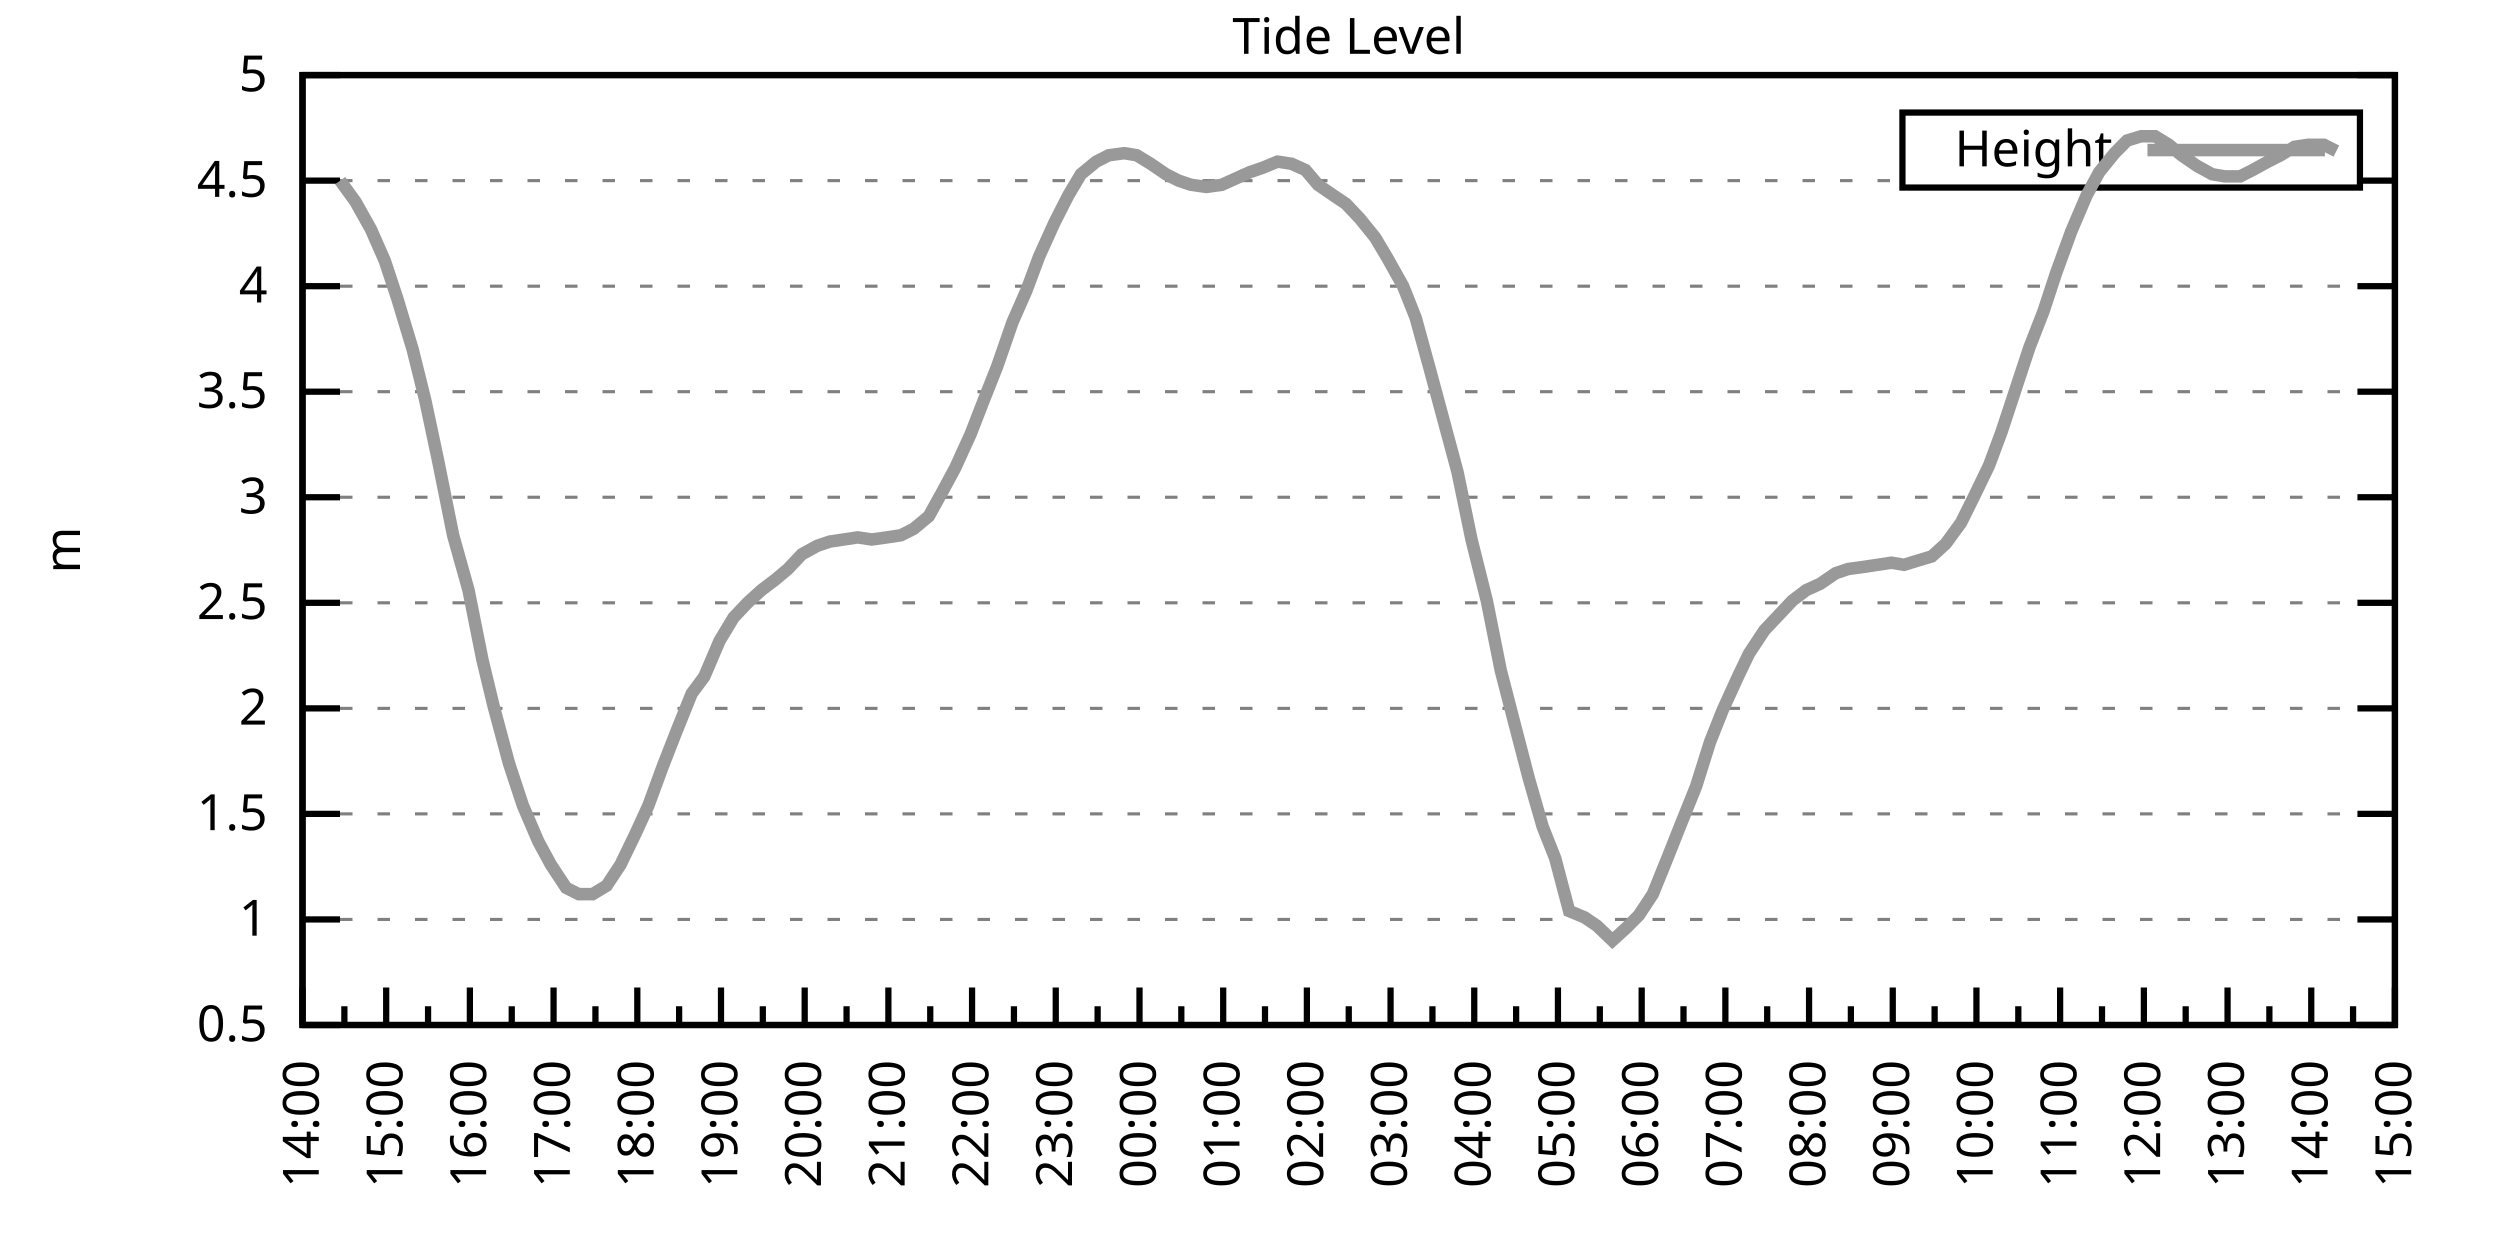
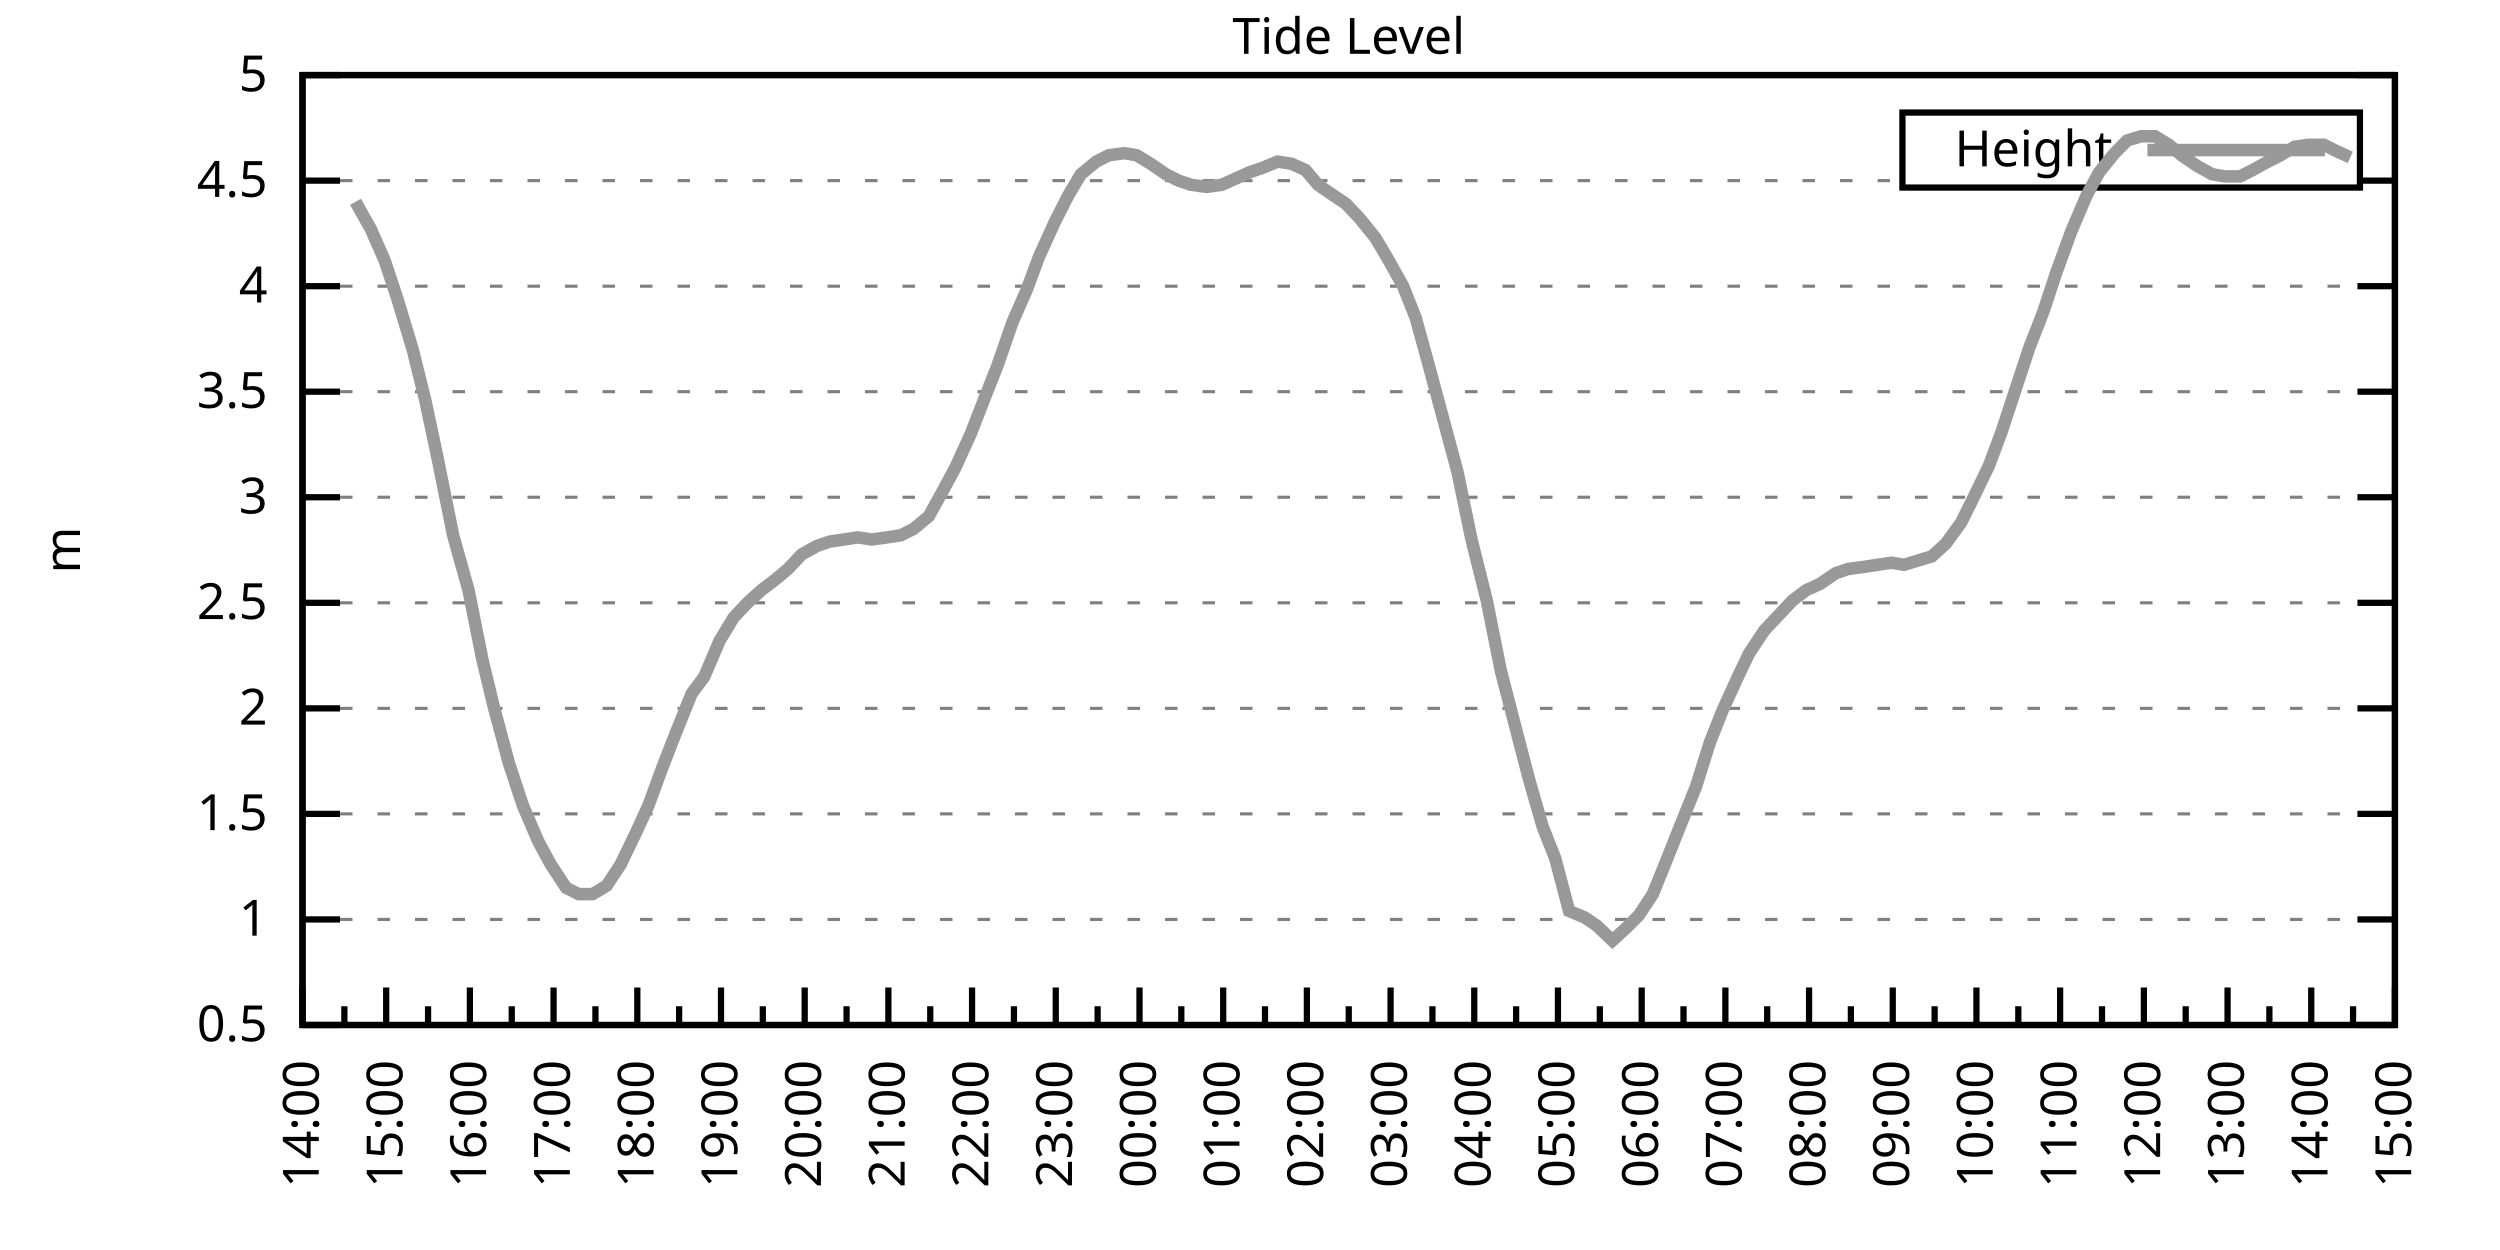
<svg xmlns="http://www.w3.org/2000/svg" xmlns:xlink="http://www.w3.org/1999/xlink" width="400" height="200" viewBox="0 0 400 200">
  <g id="gnuplot_canvas">
    <rect x="0" y="0" width="400" height="200" fill="none" />
    <defs>
      <circle id="gpDot" r="0.5" stroke-width="0.5" stroke="currentColor" />
      <path id="gpPt0" stroke-width="0.333" stroke="currentColor" d="M-1,0 h2 M0,-1 v2" />
      <path id="gpPt1" stroke-width="0.333" stroke="currentColor" d="M-1,-1 L1,1 M1,-1 L-1,1" />
      <path id="gpPt2" stroke-width="0.333" stroke="currentColor" d="M-1,0 L1,0 M0,-1 L0,1 M-1,-1 L1,1 M-1,1 L1,-1" />
      <rect id="gpPt3" stroke-width="0.333" stroke="currentColor" x="-1" y="-1" width="2" height="2" />
      <rect id="gpPt4" stroke-width="0.333" stroke="currentColor" fill="currentColor" x="-1" y="-1" width="2" height="2" />
      <circle id="gpPt5" stroke-width="0.333" stroke="currentColor" cx="0" cy="0" r="1" />
      <use xlink:href="#gpPt5" id="gpPt6" fill="currentColor" stroke="none" />
      <path id="gpPt7" stroke-width="0.333" stroke="currentColor" d="M0,-1.33 L-1.33,0.67 L1.33,0.67 z" />
      <use xlink:href="#gpPt7" id="gpPt8" fill="currentColor" stroke="none" />
      <use xlink:href="#gpPt7" id="gpPt9" stroke="currentColor" transform="rotate(180)" />
      <use xlink:href="#gpPt9" id="gpPt10" fill="currentColor" stroke="none" />
      <use xlink:href="#gpPt3" id="gpPt11" stroke="currentColor" transform="rotate(45)" />
      <use xlink:href="#gpPt11" id="gpPt12" fill="currentColor" stroke="none" />
      <path id="gpPt13" stroke-width="0.333" stroke="currentColor" d="M0,1.330 L1.265,0.411 L0.782,-1.067 L-0.782,-1.076 L-1.265,0.411 z" />
      <use xlink:href="#gpPt13" id="gpPt14" fill="currentColor" stroke="none" />
      <filter id="textbox" filterUnits="objectBoundingBox" x="0" y="0" height="1" width="1">
        <feFlood flood-color="white" flood-opacity="1" result="bgnd" />
        <feComposite in="SourceGraphic" in2="bgnd" operator="atop" />
      </filter>
      <filter id="greybox" filterUnits="objectBoundingBox" x="0" y="0" height="1" width="1">
        <feFlood flood-color="lightgrey" flood-opacity="1" result="grey" />
        <feComposite in="SourceGraphic" in2="grey" operator="atop" />
      </filter>
    </defs>
    <g fill="none" color="white" stroke="currentColor" stroke-width="1.00" stroke-linecap="butt" stroke-linejoin="miter">
</g>
    <g fill="none" color="black" stroke="currentColor" stroke-width="1.00" stroke-linecap="butt" stroke-linejoin="miter">
      <g stroke="none" shape-rendering="crispEdges">
        <polygon fill="rgb(255, 255, 255)" points="48.40,164.00 383.18,164.00 383.18,12.02 48.40,12.02 " />
      </g>
    </g>
    <g fill="none" color="black" stroke="currentColor" stroke-width="1.00" stroke-linecap="butt" stroke-linejoin="miter">
</g>
    <g fill="none" color="black" stroke="black" stroke-width="0.50" stroke-linecap="butt" stroke-linejoin="miter">
</g>
    <g fill="none" color="gray" stroke="currentColor" stroke-width="0.50" stroke-linecap="butt" stroke-linejoin="miter">
      <path stroke="gray" stroke-dasharray="2,4" class="gridline" d="M48.40,164.00 L383.19,164.00  " />
    </g>
    <g fill="none" color="gray" stroke="gray" stroke-width="1.00" stroke-linecap="butt" stroke-linejoin="miter">
</g>
    <g fill="none" color="black" stroke="currentColor" stroke-width="1.00" stroke-linecap="butt" stroke-linejoin="miter">
      <path stroke="black" d="M48.40,164.00 L54.40,164.00 M383.19,164.00 L377.19,164.00  " />
      <g transform="translate(42.80,166.60)" stroke="none" fill="black" font-family="Sans" font-size="8.00" text-anchor="end">
        <text>
          <tspan font-family="Sans"> 0.5</tspan>
        </text>
      </g>
    </g>
    <g fill="none" color="black" stroke="currentColor" stroke-width="1.00" stroke-linecap="butt" stroke-linejoin="miter">
</g>
    <g fill="none" color="black" stroke="black" stroke-width="0.50" stroke-linecap="butt" stroke-linejoin="miter">
</g>
    <g fill="none" color="gray" stroke="currentColor" stroke-width="0.50" stroke-linecap="butt" stroke-linejoin="miter">
      <path stroke="gray" stroke-dasharray="2,4" class="gridline" d="M48.40,147.11 L383.19,147.11  " />
    </g>
    <g fill="none" color="gray" stroke="gray" stroke-width="1.00" stroke-linecap="butt" stroke-linejoin="miter">
</g>
    <g fill="none" color="black" stroke="currentColor" stroke-width="1.00" stroke-linecap="butt" stroke-linejoin="miter">
      <path stroke="black" d="M48.40,147.11 L54.40,147.11 M383.19,147.11 L377.19,147.11  " />
      <g transform="translate(42.80,149.71)" stroke="none" fill="black" font-family="Sans" font-size="8.00" text-anchor="end">
        <text>
          <tspan font-family="Sans"> 1</tspan>
        </text>
      </g>
    </g>
    <g fill="none" color="black" stroke="currentColor" stroke-width="1.00" stroke-linecap="butt" stroke-linejoin="miter">
</g>
    <g fill="none" color="black" stroke="black" stroke-width="0.50" stroke-linecap="butt" stroke-linejoin="miter">
</g>
    <g fill="none" color="gray" stroke="currentColor" stroke-width="0.50" stroke-linecap="butt" stroke-linejoin="miter">
      <path stroke="gray" stroke-dasharray="2,4" class="gridline" d="M48.40,130.22 L383.19,130.22  " />
    </g>
    <g fill="none" color="gray" stroke="gray" stroke-width="1.00" stroke-linecap="butt" stroke-linejoin="miter">
</g>
    <g fill="none" color="black" stroke="currentColor" stroke-width="1.00" stroke-linecap="butt" stroke-linejoin="miter">
      <path stroke="black" d="M48.40,130.22 L54.40,130.22 M383.19,130.22 L377.19,130.22  " />
      <g transform="translate(42.80,132.82)" stroke="none" fill="black" font-family="Sans" font-size="8.00" text-anchor="end">
        <text>
          <tspan font-family="Sans"> 1.5</tspan>
        </text>
      </g>
    </g>
    <g fill="none" color="black" stroke="currentColor" stroke-width="1.00" stroke-linecap="butt" stroke-linejoin="miter">
</g>
    <g fill="none" color="black" stroke="black" stroke-width="0.50" stroke-linecap="butt" stroke-linejoin="miter">
</g>
    <g fill="none" color="gray" stroke="currentColor" stroke-width="0.50" stroke-linecap="butt" stroke-linejoin="miter">
      <path stroke="gray" stroke-dasharray="2,4" class="gridline" d="M48.40,113.34 L383.19,113.34  " />
    </g>
    <g fill="none" color="gray" stroke="gray" stroke-width="1.00" stroke-linecap="butt" stroke-linejoin="miter">
</g>
    <g fill="none" color="black" stroke="currentColor" stroke-width="1.00" stroke-linecap="butt" stroke-linejoin="miter">
      <path stroke="black" d="M48.40,113.34 L54.40,113.34 M383.19,113.34 L377.19,113.34  " />
      <g transform="translate(42.80,115.94)" stroke="none" fill="black" font-family="Sans" font-size="8.00" text-anchor="end">
        <text>
          <tspan font-family="Sans"> 2</tspan>
        </text>
      </g>
    </g>
    <g fill="none" color="black" stroke="currentColor" stroke-width="1.00" stroke-linecap="butt" stroke-linejoin="miter">
</g>
    <g fill="none" color="black" stroke="black" stroke-width="0.50" stroke-linecap="butt" stroke-linejoin="miter">
</g>
    <g fill="none" color="gray" stroke="currentColor" stroke-width="0.50" stroke-linecap="butt" stroke-linejoin="miter">
      <path stroke="gray" stroke-dasharray="2,4" class="gridline" d="M48.40,96.45 L383.19,96.45  " />
    </g>
    <g fill="none" color="gray" stroke="gray" stroke-width="1.00" stroke-linecap="butt" stroke-linejoin="miter">
</g>
    <g fill="none" color="black" stroke="currentColor" stroke-width="1.00" stroke-linecap="butt" stroke-linejoin="miter">
      <path stroke="black" d="M48.40,96.45 L54.40,96.45 M383.19,96.45 L377.19,96.45  " />
      <g transform="translate(42.80,99.05)" stroke="none" fill="black" font-family="Sans" font-size="8.00" text-anchor="end">
        <text>
          <tspan font-family="Sans"> 2.5</tspan>
        </text>
      </g>
    </g>
    <g fill="none" color="black" stroke="currentColor" stroke-width="1.00" stroke-linecap="butt" stroke-linejoin="miter">
</g>
    <g fill="none" color="black" stroke="black" stroke-width="0.50" stroke-linecap="butt" stroke-linejoin="miter">
</g>
    <g fill="none" color="gray" stroke="currentColor" stroke-width="0.50" stroke-linecap="butt" stroke-linejoin="miter">
      <path stroke="gray" stroke-dasharray="2,4" class="gridline" d="M48.40,79.56 L383.19,79.56  " />
    </g>
    <g fill="none" color="gray" stroke="gray" stroke-width="1.00" stroke-linecap="butt" stroke-linejoin="miter">
</g>
    <g fill="none" color="black" stroke="currentColor" stroke-width="1.00" stroke-linecap="butt" stroke-linejoin="miter">
      <path stroke="black" d="M48.40,79.56 L54.40,79.56 M383.19,79.56 L377.19,79.56  " />
      <g transform="translate(42.80,82.16)" stroke="none" fill="black" font-family="Sans" font-size="8.00" text-anchor="end">
        <text>
          <tspan font-family="Sans"> 3</tspan>
        </text>
      </g>
    </g>
    <g fill="none" color="black" stroke="currentColor" stroke-width="1.00" stroke-linecap="butt" stroke-linejoin="miter">
</g>
    <g fill="none" color="black" stroke="black" stroke-width="0.50" stroke-linecap="butt" stroke-linejoin="miter">
</g>
    <g fill="none" color="gray" stroke="currentColor" stroke-width="0.50" stroke-linecap="butt" stroke-linejoin="miter">
      <path stroke="gray" stroke-dasharray="2,4" class="gridline" d="M48.40,62.67 L383.19,62.67  " />
    </g>
    <g fill="none" color="gray" stroke="gray" stroke-width="1.00" stroke-linecap="butt" stroke-linejoin="miter">
</g>
    <g fill="none" color="black" stroke="currentColor" stroke-width="1.00" stroke-linecap="butt" stroke-linejoin="miter">
      <path stroke="black" d="M48.40,62.67 L54.40,62.67 M383.19,62.67 L377.19,62.67  " />
      <g transform="translate(42.80,65.27)" stroke="none" fill="black" font-family="Sans" font-size="8.00" text-anchor="end">
        <text>
          <tspan font-family="Sans"> 3.5</tspan>
        </text>
      </g>
    </g>
    <g fill="none" color="black" stroke="currentColor" stroke-width="1.00" stroke-linecap="butt" stroke-linejoin="miter">
</g>
    <g fill="none" color="black" stroke="black" stroke-width="0.50" stroke-linecap="butt" stroke-linejoin="miter">
</g>
    <g fill="none" color="gray" stroke="currentColor" stroke-width="0.50" stroke-linecap="butt" stroke-linejoin="miter">
      <path stroke="gray" stroke-dasharray="2,4" class="gridline" d="M48.40,45.79 L383.19,45.79  " />
    </g>
    <g fill="none" color="gray" stroke="gray" stroke-width="1.00" stroke-linecap="butt" stroke-linejoin="miter">
</g>
    <g fill="none" color="black" stroke="currentColor" stroke-width="1.00" stroke-linecap="butt" stroke-linejoin="miter">
      <path stroke="black" d="M48.40,45.79 L54.40,45.79 M383.19,45.79 L377.19,45.79  " />
      <g transform="translate(42.80,48.39)" stroke="none" fill="black" font-family="Sans" font-size="8.00" text-anchor="end">
        <text>
          <tspan font-family="Sans"> 4</tspan>
        </text>
      </g>
    </g>
    <g fill="none" color="black" stroke="currentColor" stroke-width="1.00" stroke-linecap="butt" stroke-linejoin="miter">
</g>
    <g fill="none" color="black" stroke="black" stroke-width="0.50" stroke-linecap="butt" stroke-linejoin="miter">
</g>
    <g fill="none" color="gray" stroke="currentColor" stroke-width="0.50" stroke-linecap="butt" stroke-linejoin="miter">
      <path stroke="gray" stroke-dasharray="2,4" class="gridline" d="M48.40,28.90 L304.39,28.90 M377.59,28.90 L383.19,28.90  " />
    </g>
    <g fill="none" color="gray" stroke="gray" stroke-width="1.00" stroke-linecap="butt" stroke-linejoin="miter">
</g>
    <g fill="none" color="black" stroke="currentColor" stroke-width="1.00" stroke-linecap="butt" stroke-linejoin="miter">
      <path stroke="black" d="M48.40,28.90 L54.40,28.90 M383.19,28.90 L377.19,28.90  " />
      <g transform="translate(42.80,31.50)" stroke="none" fill="black" font-family="Sans" font-size="8.00" text-anchor="end">
        <text>
          <tspan font-family="Sans"> 4.5</tspan>
        </text>
      </g>
    </g>
    <g fill="none" color="black" stroke="currentColor" stroke-width="1.00" stroke-linecap="butt" stroke-linejoin="miter">
</g>
    <g fill="none" color="black" stroke="black" stroke-width="0.50" stroke-linecap="butt" stroke-linejoin="miter">
</g>
    <g fill="none" color="gray" stroke="currentColor" stroke-width="0.50" stroke-linecap="butt" stroke-linejoin="miter">
      <path stroke="gray" stroke-dasharray="2,4" class="gridline" d="M48.40,12.01 L383.19,12.01  " />
    </g>
    <g fill="none" color="gray" stroke="gray" stroke-width="1.00" stroke-linecap="butt" stroke-linejoin="miter">
</g>
    <g fill="none" color="black" stroke="currentColor" stroke-width="1.00" stroke-linecap="butt" stroke-linejoin="miter">
      <path stroke="black" d="M48.40,12.01 L54.40,12.01 M383.19,12.01 L377.19,12.01  " />
      <g transform="translate(42.80,14.61)" stroke="none" fill="black" font-family="Sans" font-size="8.00" text-anchor="end">
        <text>
          <tspan font-family="Sans"> 5</tspan>
        </text>
      </g>
    </g>
    <g fill="none" color="black" stroke="currentColor" stroke-width="1.00" stroke-linecap="butt" stroke-linejoin="miter">
      <path stroke="black" d="M48.40,164.00 L48.40,158.00  " />
      <g transform="translate(51.00,169.60) rotate(270)" stroke="none" fill="black" font-family="Sans" font-size="8.00" text-anchor="end">
        <text>
          <tspan font-family="Sans">14:00</tspan>
        </text>
      </g>
    </g>
    <g fill="none" color="black" stroke="currentColor" stroke-width="1.00" stroke-linecap="butt" stroke-linejoin="miter">
      <path stroke="black" d="M55.10,164.00 L55.10,161.00 M61.79,164.00 L61.79,158.00  " />
      <g transform="translate(64.39,169.60) rotate(270)" stroke="none" fill="black" font-family="Sans" font-size="8.00" text-anchor="end">
        <text>
          <tspan font-family="Sans">15:00</tspan>
        </text>
      </g>
    </g>
    <g fill="none" color="black" stroke="currentColor" stroke-width="1.00" stroke-linecap="butt" stroke-linejoin="miter">
      <path stroke="black" d="M68.49,164.00 L68.49,161.00 M75.18,164.00 L75.18,158.00  " />
      <g transform="translate(77.78,169.60) rotate(270)" stroke="none" fill="black" font-family="Sans" font-size="8.00" text-anchor="end">
        <text>
          <tspan font-family="Sans">16:00</tspan>
        </text>
      </g>
    </g>
    <g fill="none" color="black" stroke="currentColor" stroke-width="1.00" stroke-linecap="butt" stroke-linejoin="miter">
      <path stroke="black" d="M81.88,164.00 L81.88,161.00 M88.57,164.00 L88.57,158.00  " />
      <g transform="translate(91.17,169.60) rotate(270)" stroke="none" fill="black" font-family="Sans" font-size="8.00" text-anchor="end">
        <text>
          <tspan font-family="Sans">17:00</tspan>
        </text>
      </g>
    </g>
    <g fill="none" color="black" stroke="currentColor" stroke-width="1.00" stroke-linecap="butt" stroke-linejoin="miter">
      <path stroke="black" d="M95.27,164.00 L95.27,161.00 M101.97,164.00 L101.97,158.00  " />
      <g transform="translate(104.57,169.60) rotate(270)" stroke="none" fill="black" font-family="Sans" font-size="8.00" text-anchor="end">
        <text>
          <tspan font-family="Sans">18:00</tspan>
        </text>
      </g>
    </g>
    <g fill="none" color="black" stroke="currentColor" stroke-width="1.00" stroke-linecap="butt" stroke-linejoin="miter">
      <path stroke="black" d="M108.66,164.00 L108.66,161.00 M115.36,164.00 L115.36,158.00  " />
      <g transform="translate(117.96,169.60) rotate(270)" stroke="none" fill="black" font-family="Sans" font-size="8.00" text-anchor="end">
        <text>
          <tspan font-family="Sans">19:00</tspan>
        </text>
      </g>
    </g>
    <g fill="none" color="black" stroke="currentColor" stroke-width="1.00" stroke-linecap="butt" stroke-linejoin="miter">
      <path stroke="black" d="M122.05,164.00 L122.05,161.00 M128.75,164.00 L128.75,158.00  " />
      <g transform="translate(131.35,169.60) rotate(270)" stroke="none" fill="black" font-family="Sans" font-size="8.00" text-anchor="end">
        <text>
          <tspan font-family="Sans">20:00</tspan>
        </text>
      </g>
    </g>
    <g fill="none" color="black" stroke="currentColor" stroke-width="1.00" stroke-linecap="butt" stroke-linejoin="miter">
      <path stroke="black" d="M135.45,164.00 L135.45,161.00 M142.14,164.00 L142.14,158.00  " />
      <g transform="translate(144.74,169.60) rotate(270)" stroke="none" fill="black" font-family="Sans" font-size="8.00" text-anchor="end">
        <text>
          <tspan font-family="Sans">21:00</tspan>
        </text>
      </g>
    </g>
    <g fill="none" color="black" stroke="currentColor" stroke-width="1.00" stroke-linecap="butt" stroke-linejoin="miter">
      <path stroke="black" d="M148.84,164.00 L148.84,161.00 M155.53,164.00 L155.53,158.00  " />
      <g transform="translate(158.13,169.60) rotate(270)" stroke="none" fill="black" font-family="Sans" font-size="8.00" text-anchor="end">
        <text>
          <tspan font-family="Sans">22:00</tspan>
        </text>
      </g>
    </g>
    <g fill="none" color="black" stroke="currentColor" stroke-width="1.00" stroke-linecap="butt" stroke-linejoin="miter">
      <path stroke="black" d="M162.23,164.00 L162.23,161.00 M168.92,164.00 L168.92,158.00  " />
      <g transform="translate(171.52,169.60) rotate(270)" stroke="none" fill="black" font-family="Sans" font-size="8.00" text-anchor="end">
        <text>
          <tspan font-family="Sans">23:00</tspan>
        </text>
      </g>
    </g>
    <g fill="none" color="black" stroke="currentColor" stroke-width="1.00" stroke-linecap="butt" stroke-linejoin="miter">
      <path stroke="black" d="M175.62,164.00 L175.62,161.00 M182.32,164.00 L182.32,158.00  " />
      <g transform="translate(184.92,169.60) rotate(270)" stroke="none" fill="black" font-family="Sans" font-size="8.00" text-anchor="end">
        <text>
          <tspan font-family="Sans">00:00</tspan>
        </text>
      </g>
    </g>
    <g fill="none" color="black" stroke="currentColor" stroke-width="1.00" stroke-linecap="butt" stroke-linejoin="miter">
      <path stroke="black" d="M189.01,164.00 L189.01,161.00 M195.71,164.00 L195.71,158.00  " />
      <g transform="translate(198.31,169.60) rotate(270)" stroke="none" fill="black" font-family="Sans" font-size="8.00" text-anchor="end">
        <text>
          <tspan font-family="Sans">01:00</tspan>
        </text>
      </g>
    </g>
    <g fill="none" color="black" stroke="currentColor" stroke-width="1.00" stroke-linecap="butt" stroke-linejoin="miter">
      <path stroke="black" d="M202.40,164.00 L202.40,161.00 M209.10,164.00 L209.10,158.00  " />
      <g transform="translate(211.70,169.60) rotate(270)" stroke="none" fill="black" font-family="Sans" font-size="8.00" text-anchor="end">
        <text>
          <tspan font-family="Sans">02:00</tspan>
        </text>
      </g>
    </g>
    <g fill="none" color="black" stroke="currentColor" stroke-width="1.00" stroke-linecap="butt" stroke-linejoin="miter">
      <path stroke="black" d="M215.80,164.00 L215.80,161.00 M222.49,164.00 L222.49,158.00  " />
      <g transform="translate(225.09,169.60) rotate(270)" stroke="none" fill="black" font-family="Sans" font-size="8.00" text-anchor="end">
        <text>
          <tspan font-family="Sans">03:00</tspan>
        </text>
      </g>
    </g>
    <g fill="none" color="black" stroke="currentColor" stroke-width="1.00" stroke-linecap="butt" stroke-linejoin="miter">
      <path stroke="black" d="M229.19,164.00 L229.19,161.00 M235.88,164.00 L235.88,158.00  " />
      <g transform="translate(238.48,169.60) rotate(270)" stroke="none" fill="black" font-family="Sans" font-size="8.00" text-anchor="end">
        <text>
          <tspan font-family="Sans">04:00</tspan>
        </text>
      </g>
    </g>
    <g fill="none" color="black" stroke="currentColor" stroke-width="1.00" stroke-linecap="butt" stroke-linejoin="miter">
      <path stroke="black" d="M242.58,164.00 L242.58,161.00 M249.27,164.00 L249.27,158.00  " />
      <g transform="translate(251.87,169.60) rotate(270)" stroke="none" fill="black" font-family="Sans" font-size="8.00" text-anchor="end">
        <text>
          <tspan font-family="Sans">05:00</tspan>
        </text>
      </g>
    </g>
    <g fill="none" color="black" stroke="currentColor" stroke-width="1.00" stroke-linecap="butt" stroke-linejoin="miter">
      <path stroke="black" d="M255.97,164.00 L255.97,161.00 M262.67,164.00 L262.67,158.00  " />
      <g transform="translate(265.27,169.60) rotate(270)" stroke="none" fill="black" font-family="Sans" font-size="8.00" text-anchor="end">
        <text>
          <tspan font-family="Sans">06:00</tspan>
        </text>
      </g>
    </g>
    <g fill="none" color="black" stroke="currentColor" stroke-width="1.00" stroke-linecap="butt" stroke-linejoin="miter">
      <path stroke="black" d="M269.36,164.00 L269.36,161.00 M276.06,164.00 L276.06,158.00  " />
      <g transform="translate(278.66,169.60) rotate(270)" stroke="none" fill="black" font-family="Sans" font-size="8.00" text-anchor="end">
        <text>
          <tspan font-family="Sans">07:00</tspan>
        </text>
      </g>
    </g>
    <g fill="none" color="black" stroke="currentColor" stroke-width="1.00" stroke-linecap="butt" stroke-linejoin="miter">
      <path stroke="black" d="M282.75,164.00 L282.75,161.00 M289.45,164.00 L289.45,158.00  " />
      <g transform="translate(292.05,169.60) rotate(270)" stroke="none" fill="black" font-family="Sans" font-size="8.00" text-anchor="end">
        <text>
          <tspan font-family="Sans">08:00</tspan>
        </text>
      </g>
    </g>
    <g fill="none" color="black" stroke="currentColor" stroke-width="1.00" stroke-linecap="butt" stroke-linejoin="miter">
      <path stroke="black" d="M296.14,164.00 L296.14,161.00 M302.84,164.00 L302.84,158.00  " />
      <g transform="translate(305.44,169.60) rotate(270)" stroke="none" fill="black" font-family="Sans" font-size="8.00" text-anchor="end">
        <text>
          <tspan font-family="Sans">09:00</tspan>
        </text>
      </g>
    </g>
    <g fill="none" color="black" stroke="currentColor" stroke-width="1.00" stroke-linecap="butt" stroke-linejoin="miter">
      <path stroke="black" d="M309.54,164.00 L309.54,161.00 M316.23,164.00 L316.23,158.00  " />
      <g transform="translate(318.83,169.60) rotate(270)" stroke="none" fill="black" font-family="Sans" font-size="8.00" text-anchor="end">
        <text>
          <tspan font-family="Sans">10:00</tspan>
        </text>
      </g>
    </g>
    <g fill="none" color="black" stroke="currentColor" stroke-width="1.00" stroke-linecap="butt" stroke-linejoin="miter">
      <path stroke="black" d="M322.93,164.00 L322.93,161.00 M329.62,164.00 L329.62,158.00  " />
      <g transform="translate(332.22,169.60) rotate(270)" stroke="none" fill="black" font-family="Sans" font-size="8.00" text-anchor="end">
        <text>
          <tspan font-family="Sans">11:00</tspan>
        </text>
      </g>
    </g>
    <g fill="none" color="black" stroke="currentColor" stroke-width="1.00" stroke-linecap="butt" stroke-linejoin="miter">
      <path stroke="black" d="M336.32,164.00 L336.32,161.00 M343.02,164.00 L343.02,158.00  " />
      <g transform="translate(345.62,169.60) rotate(270)" stroke="none" fill="black" font-family="Sans" font-size="8.00" text-anchor="end">
        <text>
          <tspan font-family="Sans">12:00</tspan>
        </text>
      </g>
    </g>
    <g fill="none" color="black" stroke="currentColor" stroke-width="1.00" stroke-linecap="butt" stroke-linejoin="miter">
      <path stroke="black" d="M349.71,164.00 L349.71,161.00 M356.41,164.00 L356.41,158.00  " />
      <g transform="translate(359.01,169.60) rotate(270)" stroke="none" fill="black" font-family="Sans" font-size="8.00" text-anchor="end">
        <text>
          <tspan font-family="Sans">13:00</tspan>
        </text>
      </g>
    </g>
    <g fill="none" color="black" stroke="currentColor" stroke-width="1.00" stroke-linecap="butt" stroke-linejoin="miter">
      <path stroke="black" d="M363.10,164.00 L363.10,161.00 M369.80,164.00 L369.80,158.00  " />
      <g transform="translate(372.40,169.60) rotate(270)" stroke="none" fill="black" font-family="Sans" font-size="8.00" text-anchor="end">
        <text>
          <tspan font-family="Sans">14:00</tspan>
        </text>
      </g>
    </g>
    <g fill="none" color="black" stroke="currentColor" stroke-width="1.00" stroke-linecap="butt" stroke-linejoin="miter">
      <path stroke="black" d="M376.49,164.00 L376.49,161.00 M383.19,164.00 L383.19,158.00  " />
      <g transform="translate(385.79,169.60) rotate(270)" stroke="none" fill="black" font-family="Sans" font-size="8.00" text-anchor="end">
        <text>
          <tspan font-family="Sans">15:00</tspan>
        </text>
      </g>
    </g>
    <g fill="none" color="black" stroke="currentColor" stroke-width="1.00" stroke-linecap="butt" stroke-linejoin="miter">
</g>
    <g fill="none" color="black" stroke="currentColor" stroke-width="1.00" stroke-linecap="butt" stroke-linejoin="miter">
      <path stroke="black" d="M48.40,12.01 L48.40,164.00 L383.19,164.00 L383.19,12.01 L48.40,12.01 Z  " />
    </g>
    <g fill="none" color="black" stroke="currentColor" stroke-width="1.00" stroke-linecap="butt" stroke-linejoin="miter">
      <g transform="translate(12.80,88.01) rotate(270)" stroke="none" fill="black" font-family="Sans" font-size="8.00" text-anchor="middle">
        <text>
          <tspan font-family="Sans">m</tspan>
        </text>
      </g>
    </g>
    <g fill="none" color="black" stroke="currentColor" stroke-width="1.00" stroke-linecap="butt" stroke-linejoin="miter">
</g>
    <g fill="none" color="black" stroke="currentColor" stroke-width="1.00" stroke-linecap="butt" stroke-linejoin="miter">
      <path stroke="black" d="M304.39,30.01 L304.39,18.01 L377.59,18.01 L377.59,30.01 L304.39,30.01 Z  " />
    </g>
    <g id="Tide_level_plot_1">
      <g fill="none" color="white" stroke="black" stroke-width="2.00" stroke-linecap="butt" stroke-linejoin="miter">
</g>
      <g fill="none" color="black" stroke="currentColor" stroke-width="2.00" stroke-linecap="butt" stroke-linejoin="miter">
        <g transform="translate(337.99,26.61)" stroke="none" fill="black" font-family="Sans" font-size="8.00" text-anchor="end">
          <text>
            <tspan font-family="Sans">Height</tspan>
          </text>
        </g>
      </g>
      <g fill="none" color="black" stroke="currentColor" stroke-width="2.00" stroke-linecap="butt" stroke-linejoin="miter">
-         <path stroke="rgb(153, 153, 153)" d="M343.59,24.01 L371.99,24.01 M54.43,28.90 L56.88,32.28 L59.34,36.67 L61.57,41.73 L63.58,47.81 L66.03,55.92   L68.04,64.02 L70.05,73.48 L72.50,85.64 L74.96,94.42 L77.19,105.57 L78.98,113.00 L81.43,122.12 L83.66,128.87   L86.12,134.62 L88.13,138.33 L90.58,142.05 L92.59,143.06 L94.82,143.06 L97.06,141.71 L99.29,138.33 L101.74,133.26   L103.75,128.87 L105.98,122.79 L108.22,117.05 L110.67,110.97 L112.68,108.27 L115.13,102.53 L117.37,98.81 L119.60,96.45   L121.83,94.42 L124.06,92.73 L126.07,91.04 L128.30,88.68 L130.76,87.33 L132.77,86.65 L135.00,86.32 L137.23,85.98   L139.46,86.32 L141.92,85.98 L144.15,85.64 L146.16,84.63 L148.61,82.60 L150.85,78.55 L152.85,74.83 L155.31,69.43   L157.54,63.69 L159.55,58.62 L162.01,51.53 L164.24,46.46 L166.25,41.06 L168.70,35.65 L170.93,31.26 L172.94,27.88   L175.40,25.86 L177.41,24.84 L179.86,24.51 L181.87,24.84 L184.10,26.20 L186.56,27.88 L188.57,28.90 L190.57,29.57   L193.03,29.91 L195.48,29.57 L197.72,28.56 L199.95,27.55 L201.96,26.87 L204.41,25.86 L206.64,26.20 L208.88,27.21   L210.88,29.57 L213.34,31.26 L215.35,32.61 L217.58,34.98 L220.04,38.02 L222.04,41.39 L224.50,45.79 L226.51,50.85   L228.74,58.96 L231.20,68.08 L233.20,75.51 L235.44,86.32 L237.89,96.11 L240.12,107.26 L242.13,115.03 L244.59,124.48   L246.82,132.25 L248.83,137.32 L251.06,145.76 L253.51,146.77 L255.52,148.13 L257.98,150.49 L260.21,148.46 L262.22,146.44   L264.45,143.06 L266.91,136.98 L268.92,131.91 L271.37,125.83 L273.60,118.74 L275.61,113.67 L278.07,108.27 L279.85,104.56   L282.31,100.84 L284.54,98.48 L286.77,96.11 L289.00,94.42 L291.23,93.41 L293.69,91.72 L295.70,91.04 L298.15,90.71   L300.39,90.37 L302.62,90.03 L304.63,90.37 L306.86,89.69 L309.09,89.02 L311.32,86.99 L313.78,83.61 L315.79,79.56   L318.24,74.49 L320.25,69.09 L322.70,61.66 L324.71,55.58 L326.95,49.84 L328.95,43.76 L331.41,37.00 L333.86,31.26   L335.87,27.55 L338.33,24.51 L340.34,22.48 L342.57,21.80 L344.80,21.80 L347.03,23.16 L349.04,24.84 L351.50,26.53   L353.95,27.88 L355.96,28.22 L358.42,28.22 L360.42,27.21 L362.88,25.86 L364.89,24.84 L367.12,23.49 L369.35,23.16   L371.81,23.16 L373.82,24.17  " />
+         <path stroke="rgb(153, 153, 153)" d="M343.59,24.01 L371.99,24.01 M56.88,32.28 L59.34,36.67 L61.57,41.73 L63.58,47.81 L66.03,55.92 L68.04,64.02   L70.05,73.48 L72.50,85.64 L74.96,94.42 L77.19,105.57 L78.98,113.00 L81.43,122.12 L83.66,128.87 L86.12,134.62   L88.13,138.33 L90.58,142.05 L92.59,143.06 L94.82,143.06 L97.06,141.71 L99.29,138.33 L101.74,133.26 L103.75,128.87   L105.98,122.79 L108.22,117.05 L110.67,110.97 L112.68,108.27 L115.13,102.53 L117.37,98.81 L119.60,96.45 L121.83,94.42   L124.06,92.73 L126.07,91.04 L128.30,88.68 L130.76,87.33 L132.77,86.65 L135.00,86.32 L137.23,85.98 L139.46,86.32   L141.92,85.98 L144.15,85.64 L146.16,84.63 L148.61,82.60 L150.85,78.55 L152.85,74.83 L155.31,69.43 L157.54,63.69   L159.55,58.62 L162.01,51.53 L164.24,46.46 L166.25,41.06 L168.70,35.65 L170.93,31.26 L172.94,27.88 L175.40,25.86   L177.41,24.84 L179.86,24.51 L181.87,24.84 L184.10,26.20 L186.56,27.88 L188.57,28.90 L190.57,29.57 L193.03,29.91   L195.48,29.57 L197.72,28.56 L199.95,27.55 L201.96,26.87 L204.41,25.86 L206.64,26.20 L208.88,27.21 L210.88,29.57   L213.34,31.26 L215.35,32.61 L217.58,34.98 L220.04,38.02 L222.04,41.39 L224.50,45.79 L226.51,50.85 L228.74,58.96   L231.20,68.08 L233.20,75.51 L235.44,86.32 L237.89,96.11 L240.12,107.26 L242.13,115.03 L244.59,124.48 L246.82,132.25   L248.83,137.32 L251.06,145.76 L253.51,146.77 L255.52,148.13 L257.98,150.49 L260.21,148.46 L262.22,146.44 L264.45,143.06   L266.91,136.98 L268.92,131.91 L271.37,125.83 L273.60,118.74 L275.61,113.67 L278.07,108.27 L279.85,104.56 L282.31,100.84   L284.54,98.48 L286.77,96.11 L289.00,94.42 L291.23,93.41 L293.69,91.72 L295.70,91.04 L298.15,90.71 L300.39,90.37   L302.62,90.03 L304.63,90.37 L306.86,89.69 L309.09,89.02 L311.32,86.99 L313.78,83.61 L315.79,79.56 L318.24,74.49   L320.25,69.09 L322.70,61.66 L324.71,55.58 L326.95,49.84 L328.95,43.76 L331.41,37.00 L333.86,31.26 L335.87,27.55   L338.33,24.51 L340.34,22.48 L342.57,21.80 L344.80,21.80 L347.03,23.16 L349.04,24.84 L351.50,26.53 L353.95,27.88   L355.96,28.22 L358.42,28.22 L360.42,27.21 L362.88,25.86 L364.89,24.84 L367.12,23.49 L369.35,23.16 L371.81,23.16   L373.82,24.17 L376.05,25.18  " />
      </g>
    </g>
    <g fill="none" color="black" stroke="currentColor" stroke-width="2.00" stroke-linecap="butt" stroke-linejoin="miter">
</g>
    <g fill="none" color="black" stroke="black" stroke-width="1.00" stroke-linecap="butt" stroke-linejoin="miter">
</g>
    <g fill="none" color="black" stroke="currentColor" stroke-width="1.00" stroke-linecap="butt" stroke-linejoin="miter">
      <path stroke="black" d="M48.40,12.01 L48.40,164.00 L383.19,164.00 L383.19,12.01 L48.40,12.01 Z  " />
    </g>
    <g fill="none" color="black" stroke="currentColor" stroke-width="1.00" stroke-linecap="butt" stroke-linejoin="miter">
      <g transform="translate(215.79,8.61)" stroke="none" fill="black" font-family="Sans" font-size="8.00" text-anchor="middle">
        <text>
          <tspan font-family="Sans">Tide Level</tspan>
        </text>
      </g>
    </g>
    <g fill="none" color="black" stroke="currentColor" stroke-width="1.00" stroke-linecap="butt" stroke-linejoin="miter">
</g>
  </g>
</svg>
